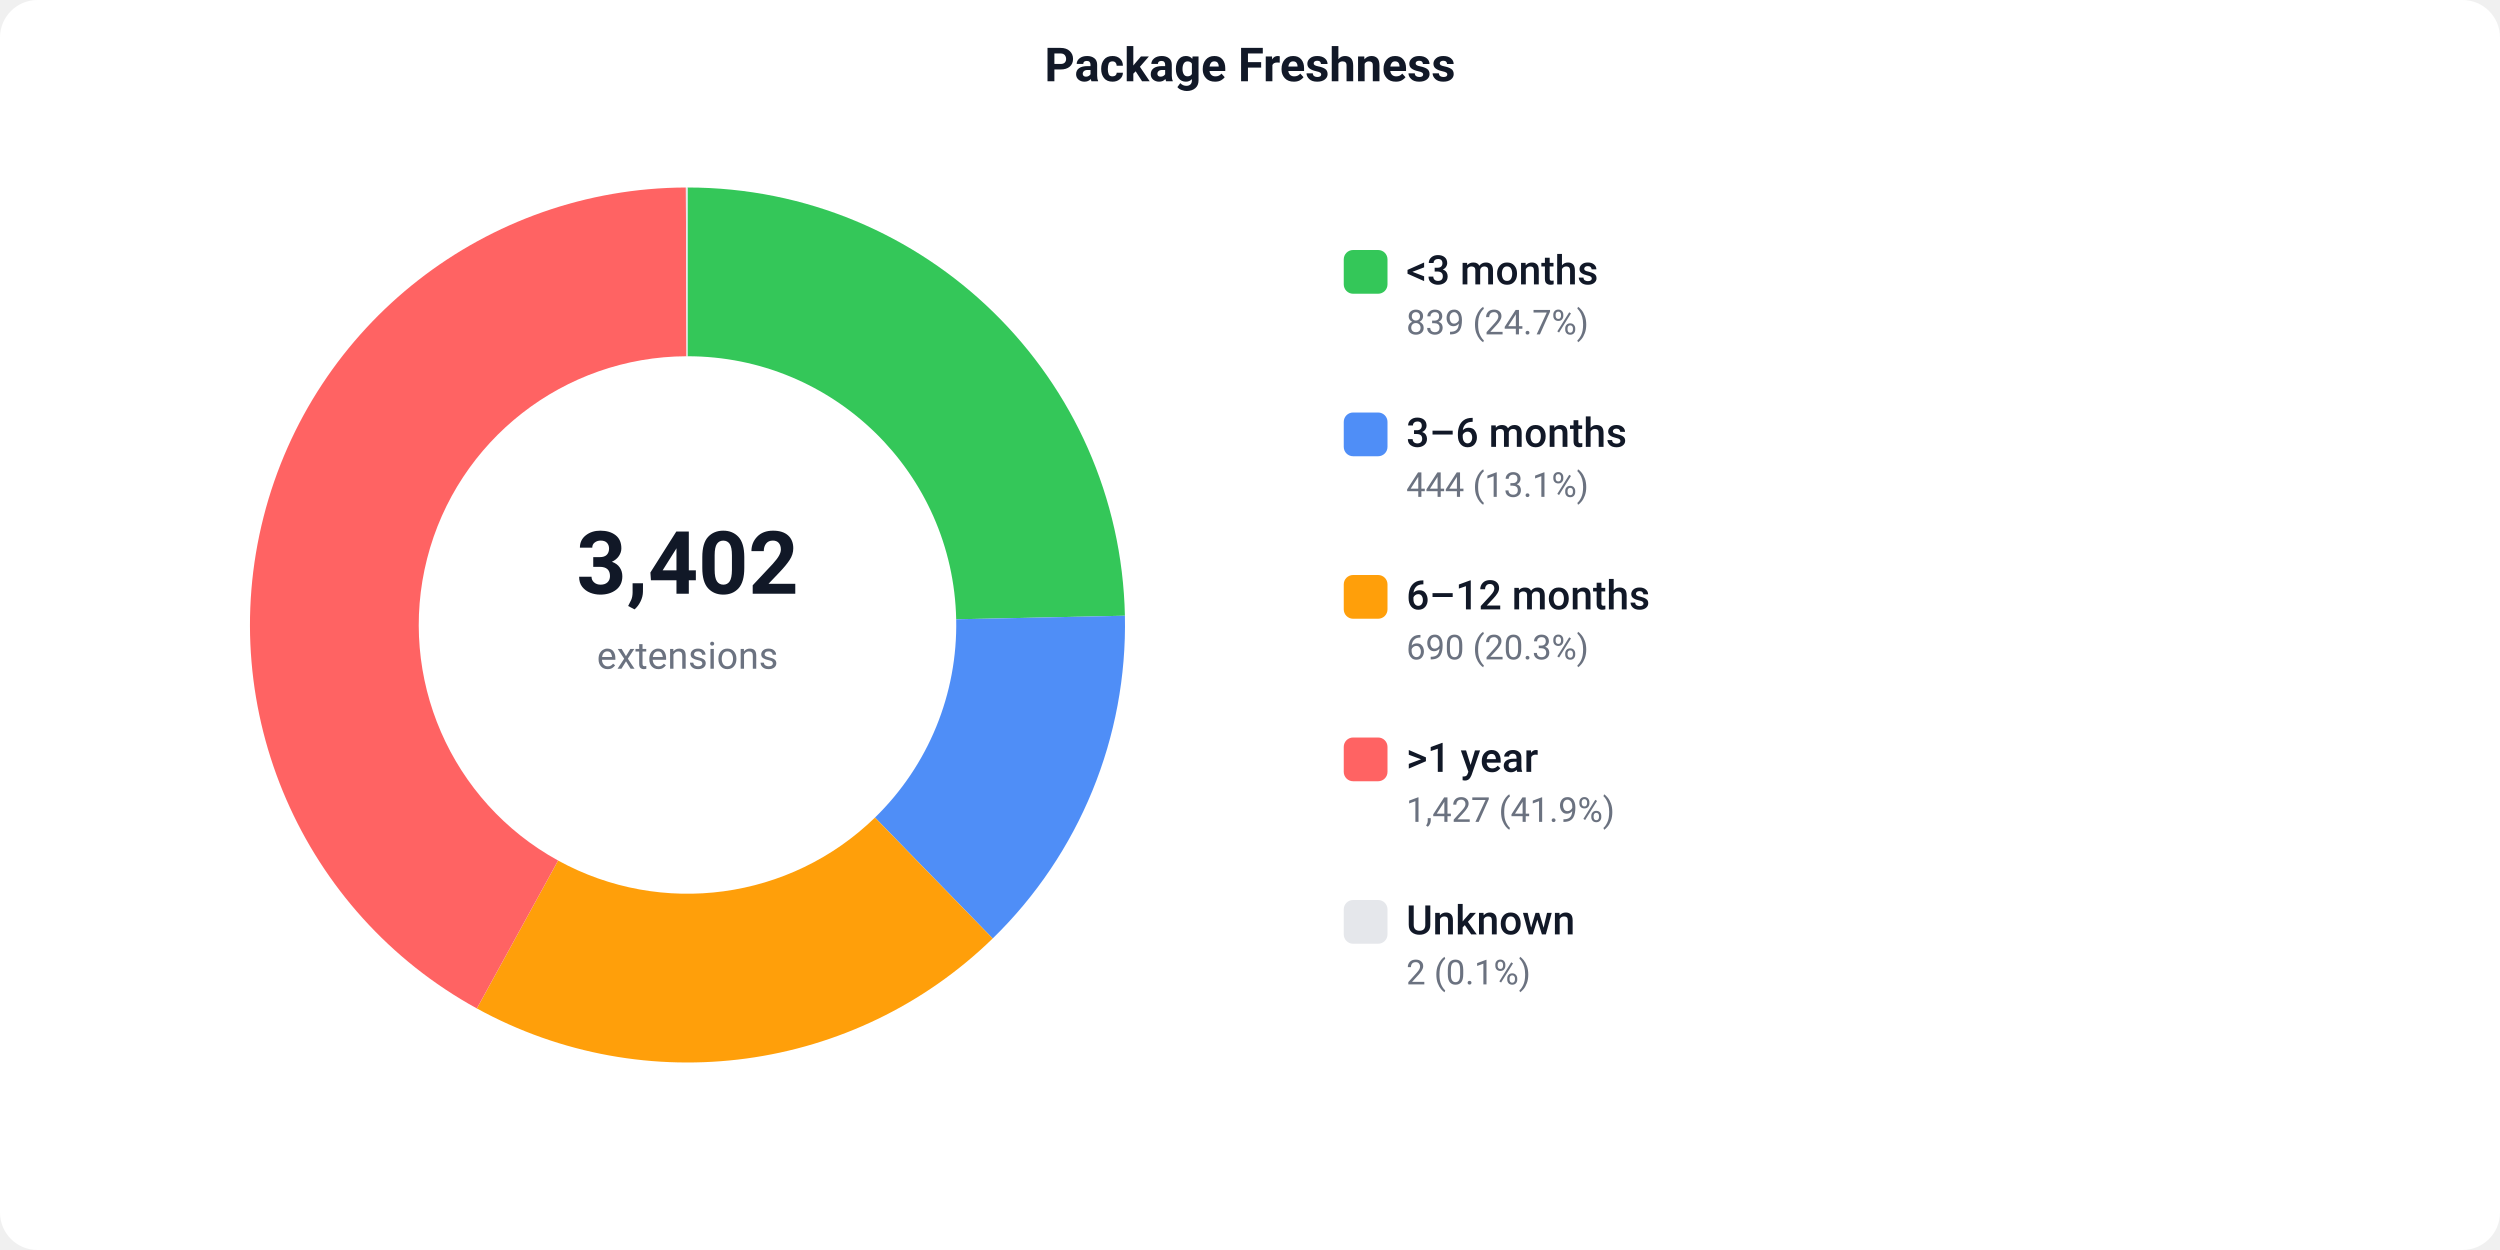
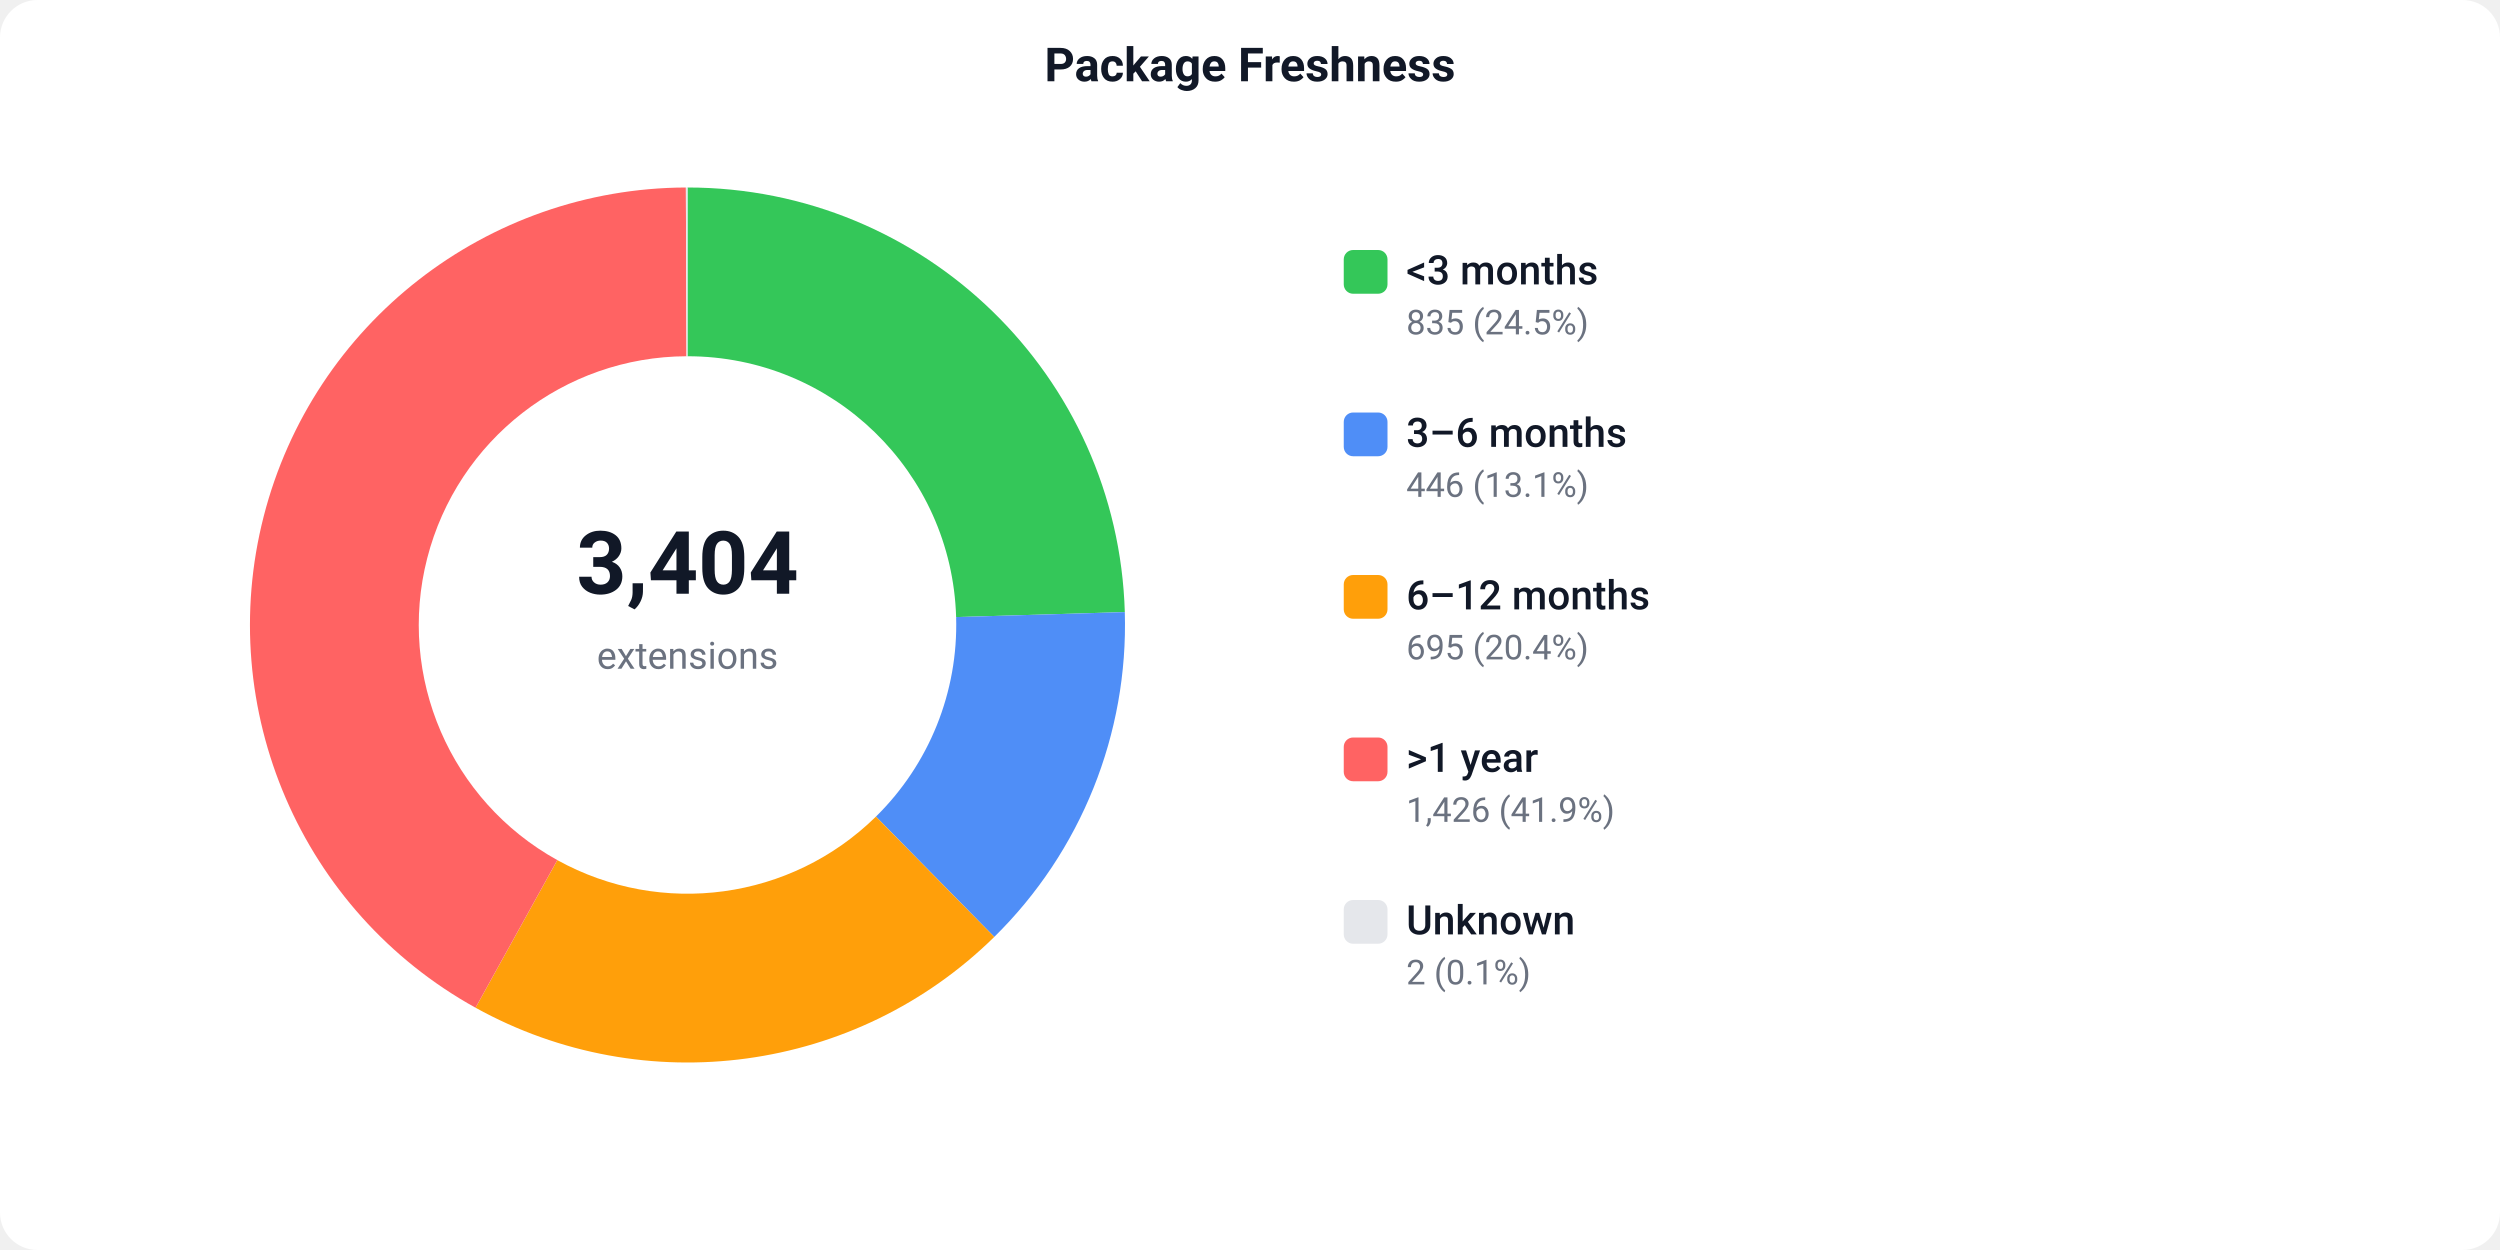
<svg xmlns="http://www.w3.org/2000/svg" width="800" height="400" viewBox="0 0 800 400">
  <defs>
    <style>text { font-family: -apple-system, BlinkMacSystemFont, 'Segoe UI', Roboto, sans-serif; }</style>
  </defs>
  <rect width="800" height="400" fill="#ffffff" rx="12" />
  <text x="400" y="26" text-anchor="middle" font-size="15" font-weight="600" fill="#111827">Package Freshness</text>
-   <path d="M 220.00 60.00 A 140 140 0 0 1 359.97 197.03 L 305.98 198.17 A 86 86 0 0 0 220.00 114.00 Z" fill="#34C759" />
-   <path d="M 359.97 197.03 A 140 140 0 0 1 317.66 300.31 L 279.99 261.62 A 86 86 0 0 0 305.98 198.17 Z" fill="#4F8EF7" />
-   <path d="M 317.66 300.31 A 140 140 0 0 1 152.59 322.70 L 178.59 275.37 A 86 86 0 0 0 279.99 261.62 Z" fill="#FF9F0A" />
-   <path d="M 152.59 322.70 A 140 140 0 0 1 219.48 60.00 L 219.68 114.00 A 86 86 0 0 0 178.59 275.37 Z" fill="#FF6363" />
+   <path d="M 220.00 60.00 A 140 140 0 0 1 359.94 195.87 L 305.96 197.46 A 86 86 0 0 0 220.00 114.00 Z" fill="#34C759" />
+   <path d="M 359.94 195.87 A 140 140 0 0 1 318.17 299.81 L 280.30 261.31 A 86 86 0 0 0 305.96 197.46 Z" fill="#4F8EF7" />
+   <path d="M 318.17 299.81 A 140 140 0 0 1 152.17 322.47 L 178.34 275.23 A 86 86 0 0 0 280.30 261.31 Z" fill="#FF9F0A" />
+   <path d="M 152.17 322.47 A 140 140 0 0 1 219.48 60.00 L 219.68 114.00 A 86 86 0 0 0 178.34 275.23 Z" fill="#FF6363" />
  <path d="M 219.48 60.00 A 140 140 0 0 1 220.00 60.00 L 220.00 114.00 A 86 86 0 0 0 219.68 114.00 Z" fill="#e5e7eb" />
-   <text x="220" y="190" text-anchor="middle" font-size="28" font-weight="700" fill="#111827">3,402</text>
+   <text x="220" y="190" text-anchor="middle" font-size="28" font-weight="700" fill="#111827">3,404</text>
  <text x="220" y="214" text-anchor="middle" font-size="12" fill="#6b7280">extensions</text>
  <rect x="430" y="80" width="14" height="14" fill="#34C759" rx="3" />
  <text x="450" y="91" font-size="13" font-weight="500" fill="#111827">&lt;3 months</text>
-   <text x="450" y="107" font-size="11" fill="#6b7280">839 (24.7%)</text>
+   <text x="450" y="107" font-size="11" fill="#6b7280">835 (24.5%)</text>
  <rect x="430" y="132" width="14" height="14" fill="#4F8EF7" rx="3" />
  <text x="450" y="143" font-size="13" font-weight="500" fill="#111827">3–6 months</text>
-   <text x="450" y="159" font-size="11" fill="#6b7280">444 (13.1%)</text>
+   <text x="450" y="159" font-size="11" fill="#6b7280">446 (13.1%)</text>
  <rect x="430" y="184" width="14" height="14" fill="#FF9F0A" rx="3" />
  <text x="450" y="195" font-size="13" font-weight="500" fill="#111827">6–12 months</text>
-   <text x="450" y="211" font-size="11" fill="#6b7280">690 (20.3%)</text>
+   <text x="450" y="211" font-size="11" fill="#6b7280">695 (20.4%)</text>
  <rect x="430" y="236" width="14" height="14" fill="#FF6363" rx="3" />
  <text x="450" y="247" font-size="13" font-weight="500" fill="#111827">&gt;1 year</text>
-   <text x="450" y="263" font-size="11" fill="#6b7280">1,427 (41.9%)</text>
+   <text x="450" y="263" font-size="11" fill="#6b7280">1,426 (41.9%)</text>
  <rect x="430" y="288" width="14" height="14" fill="#e5e7eb" rx="3" />
  <text x="450" y="299" font-size="13" font-weight="500" fill="#111827">Unknown</text>
  <text x="450" y="315" font-size="11" fill="#6b7280">2 (0.1%)</text>
</svg>
